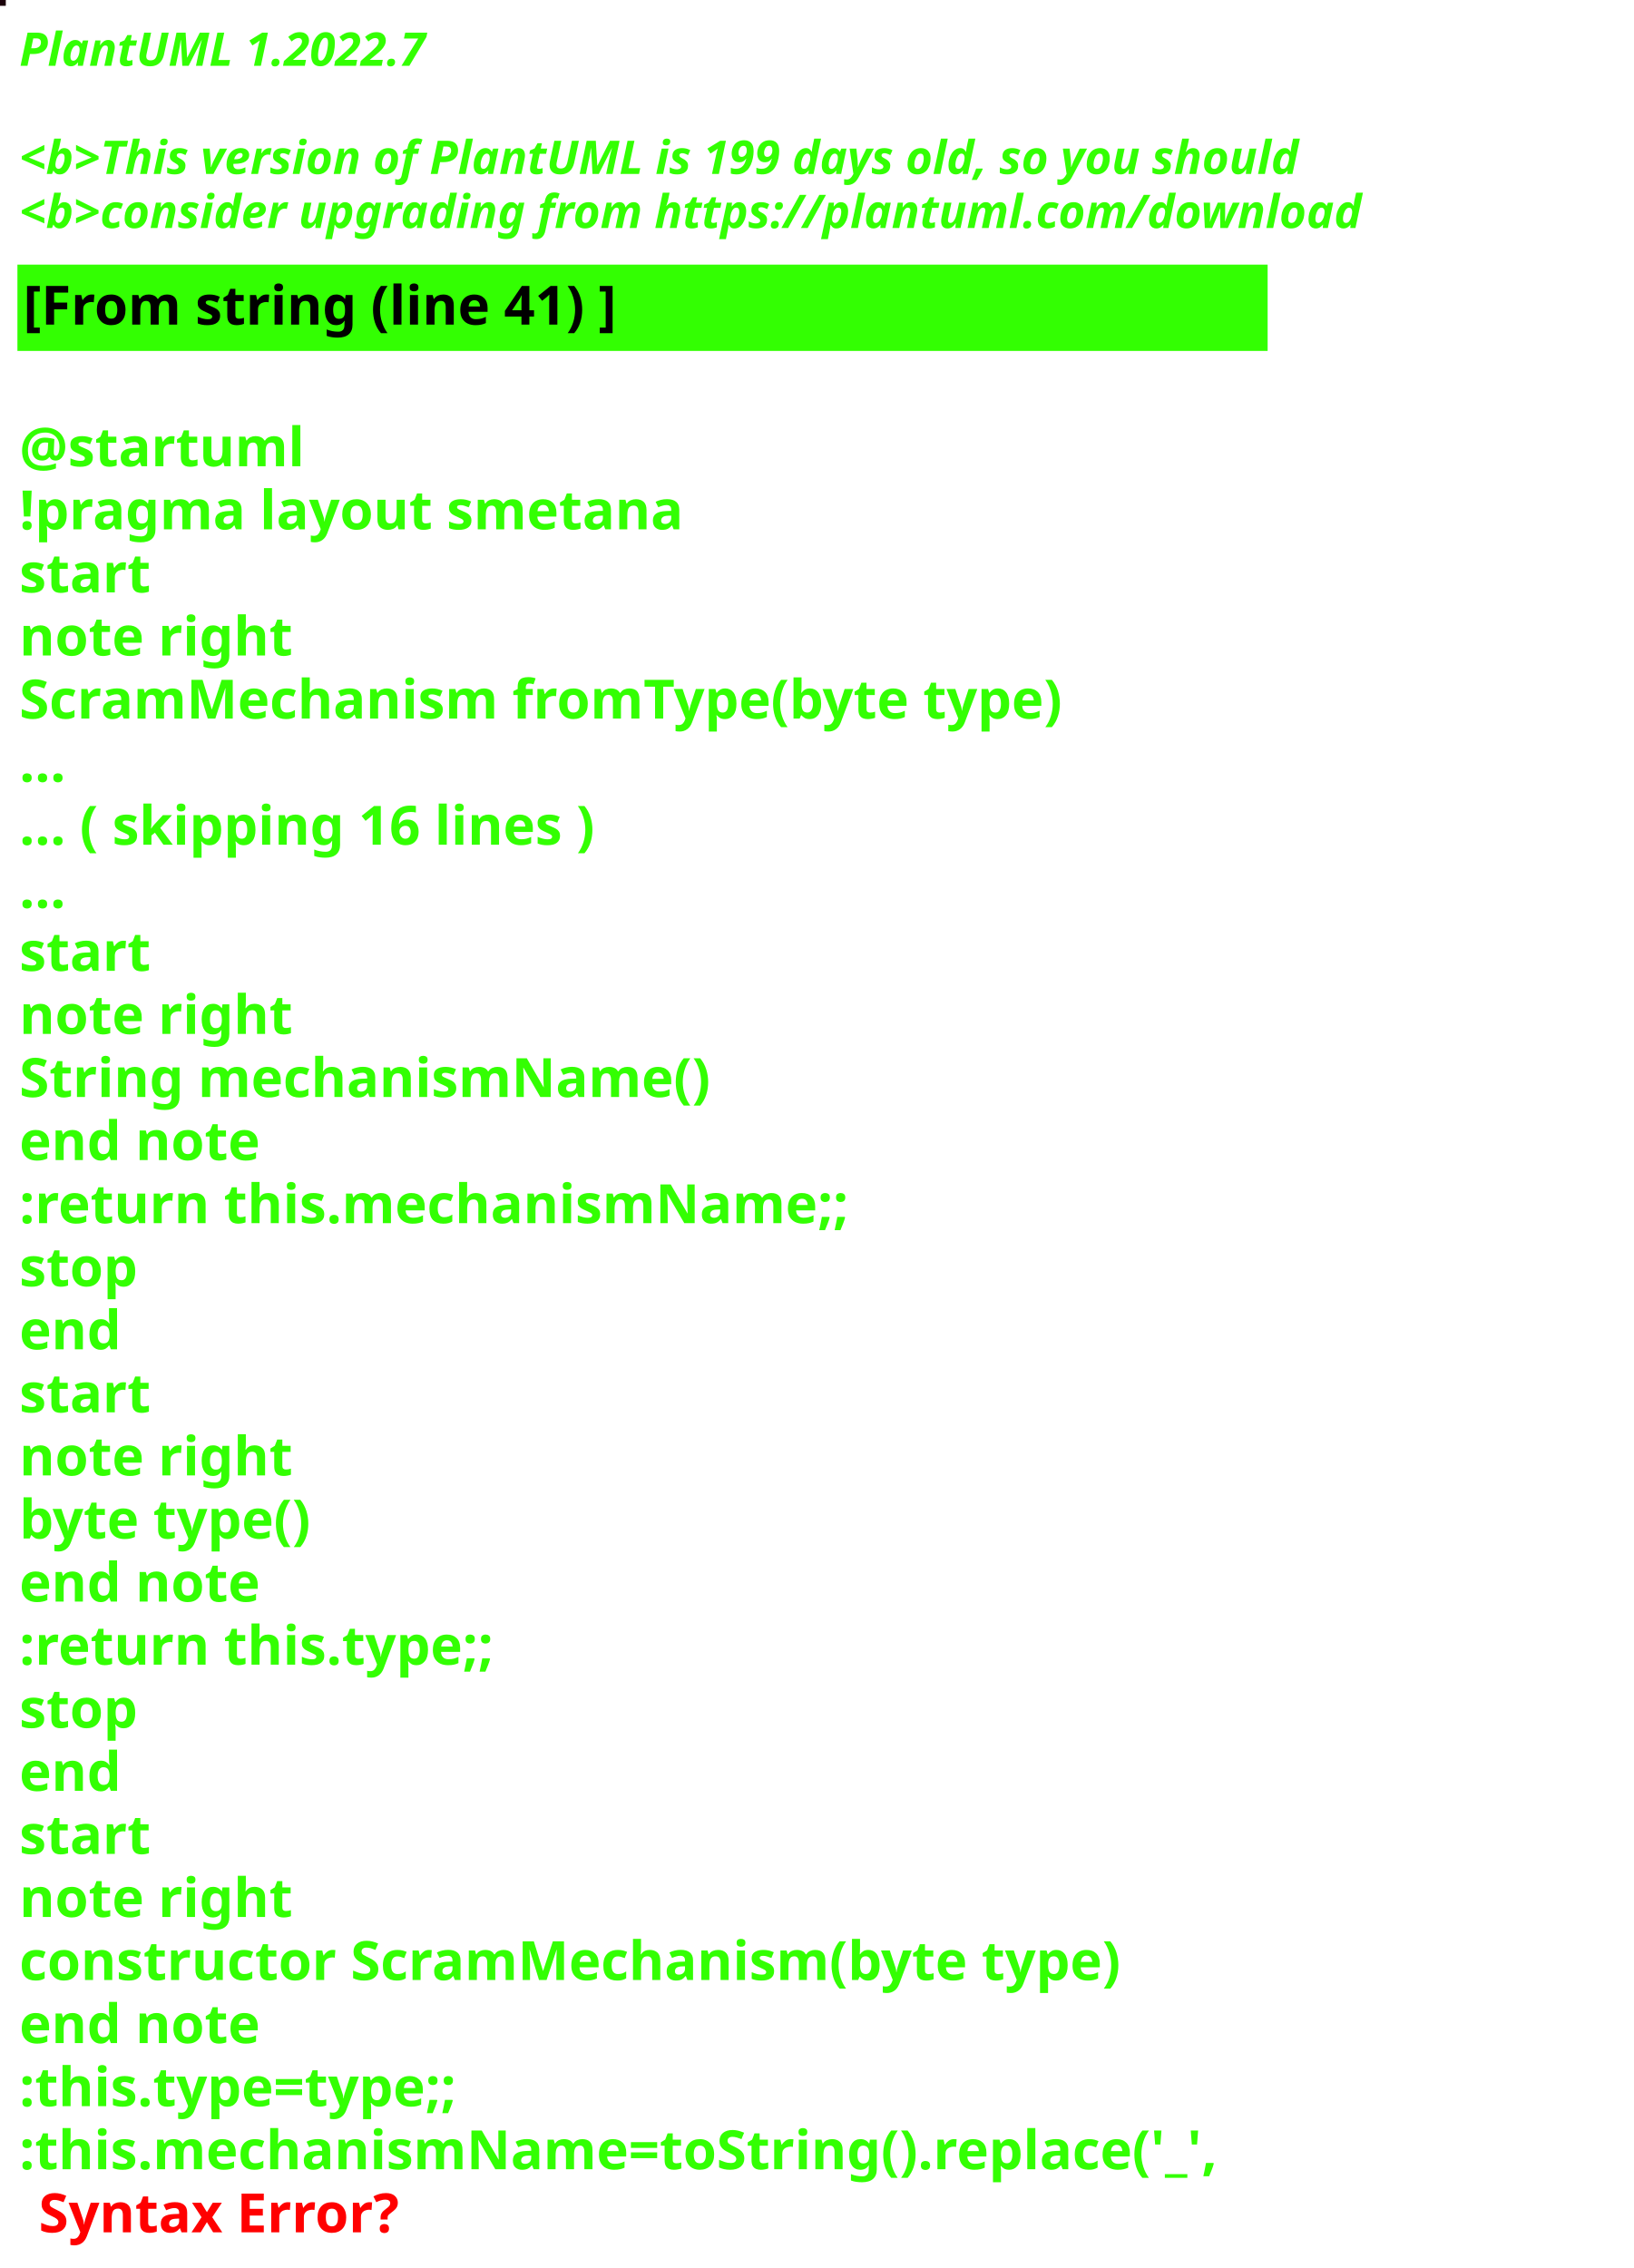
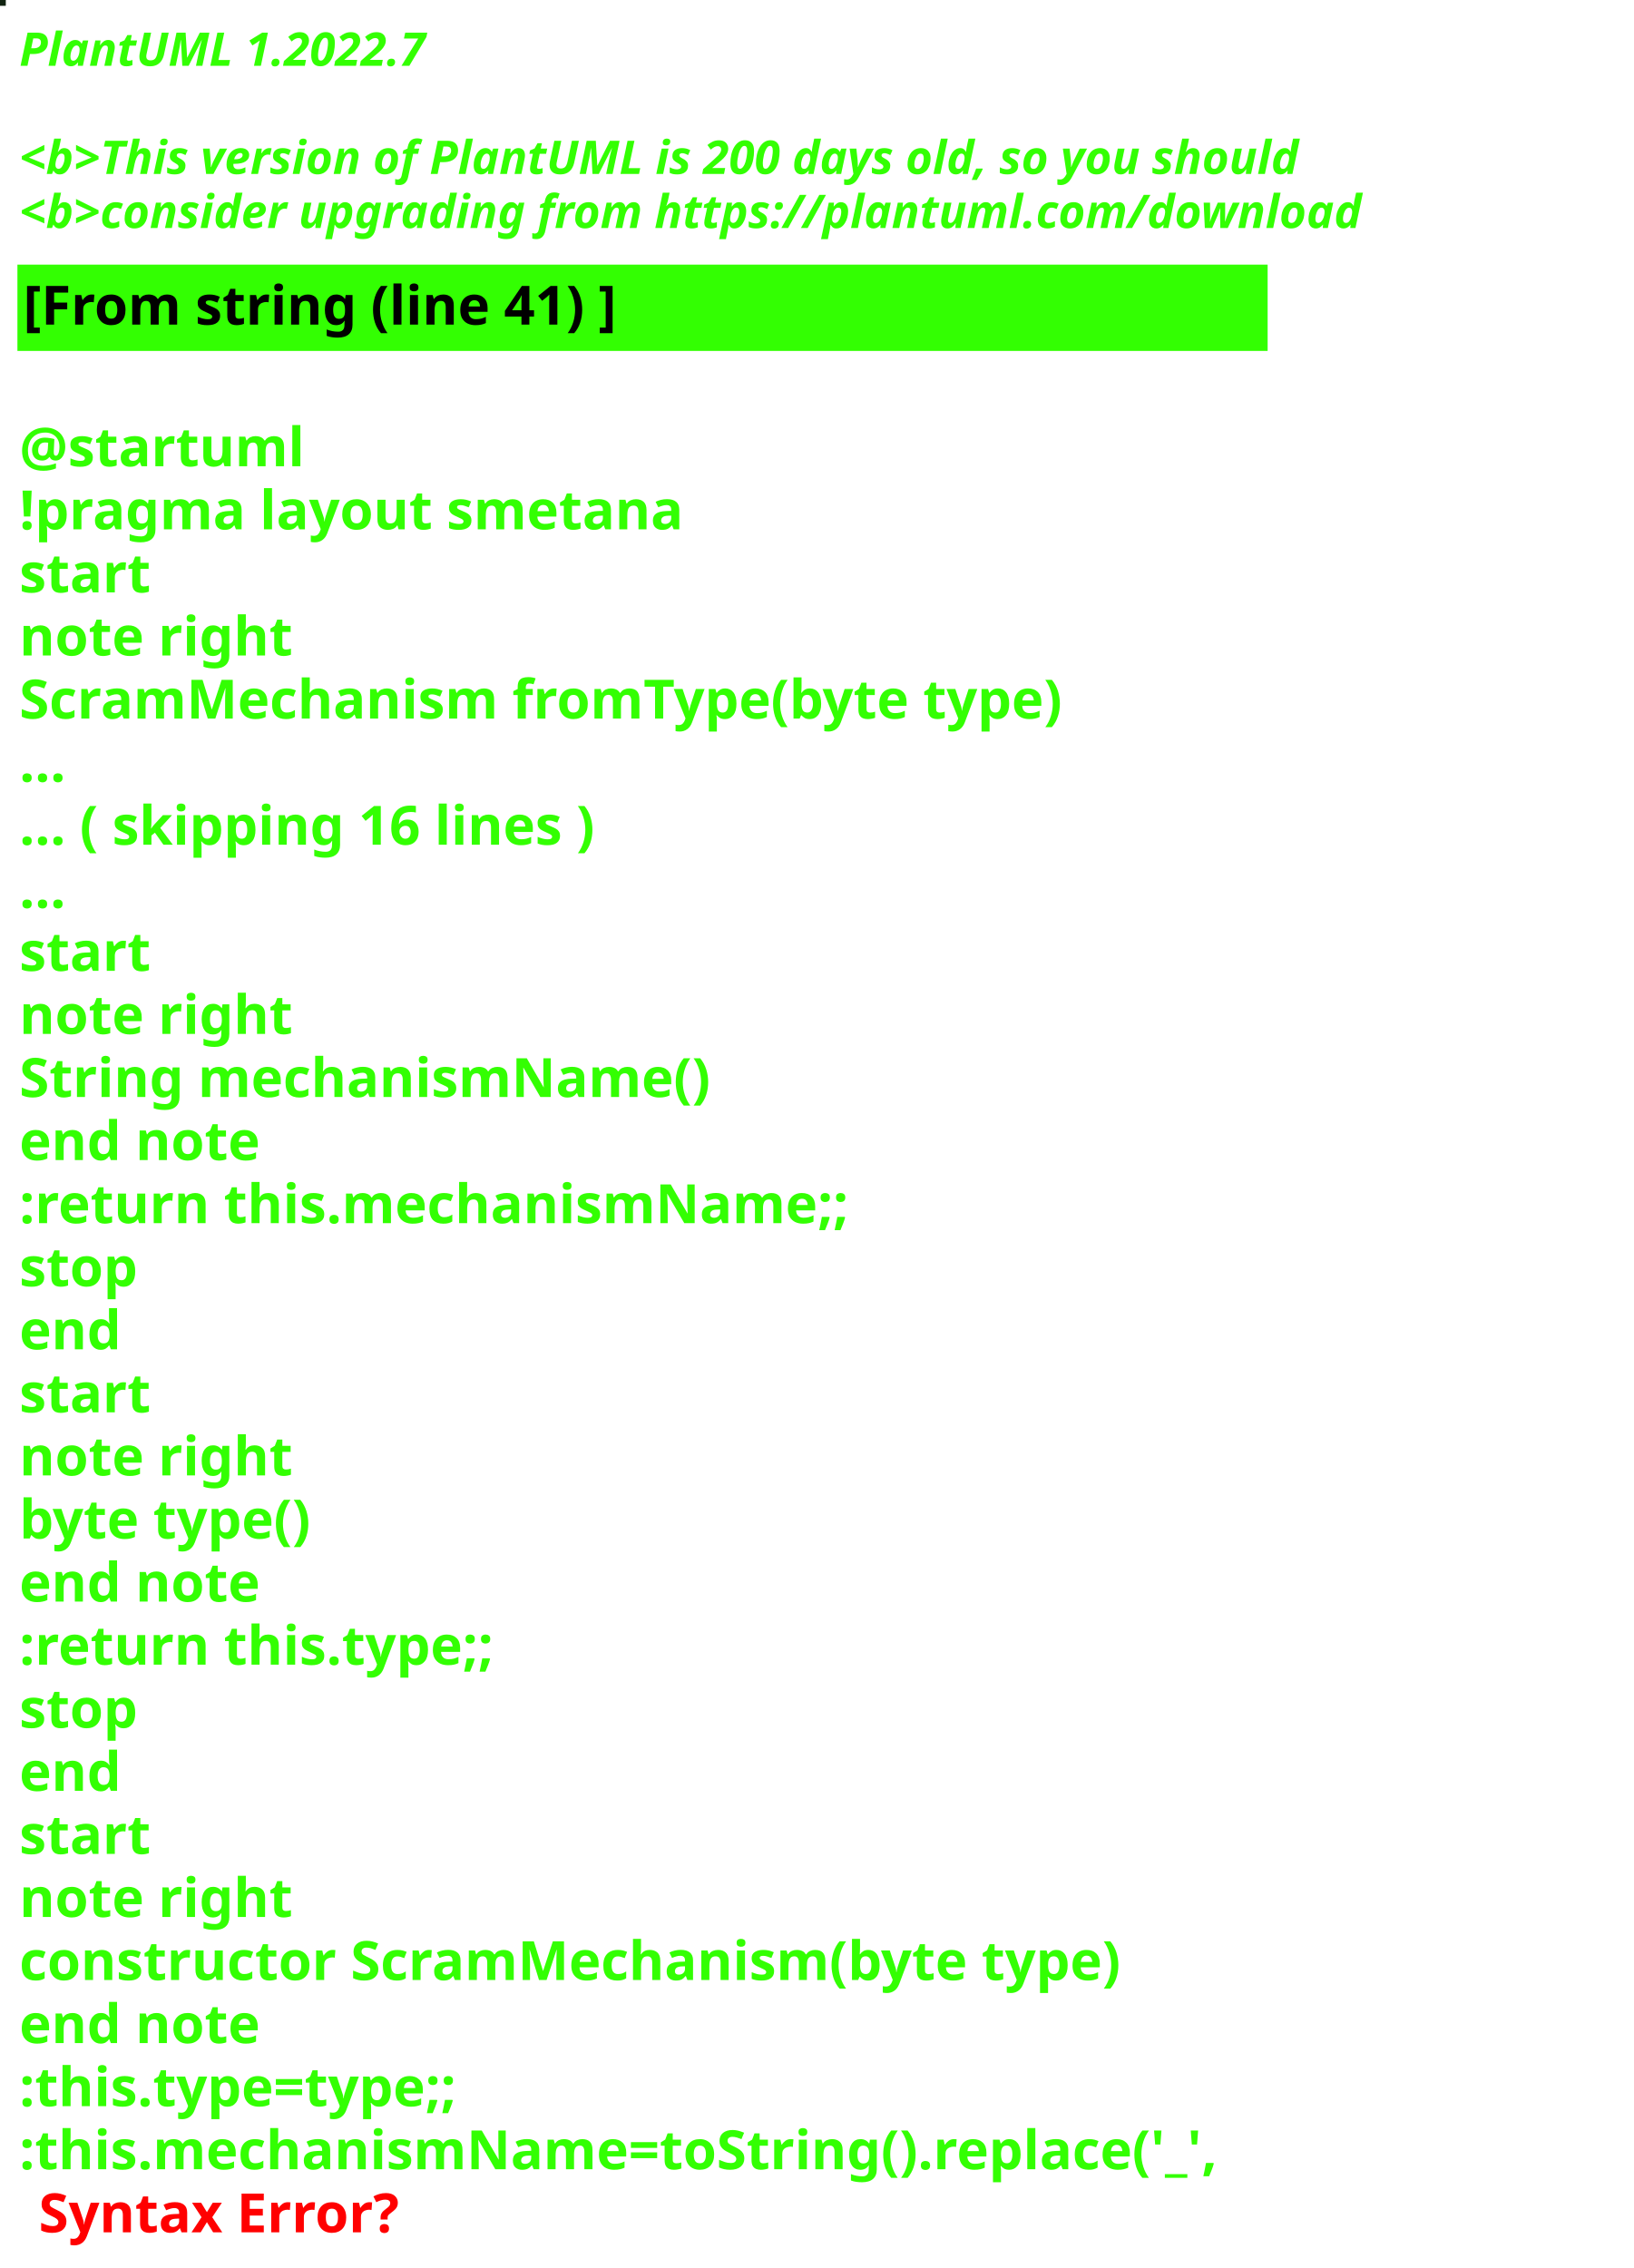
<svg xmlns="http://www.w3.org/2000/svg" contentStyleType="text/css" height="586px" preserveAspectRatio="none" style="width:422px;height:586px;background:#000000;" version="1.1" viewBox="0 0 422 586" width="422px" zoomAndPan="magnify">
  <defs />
  <g>
-     <rect fill="#1B010B" height="1" style="stroke:#1B010B;stroke-width:1.0;" width="1" x="0" y="0" />
+     <rect fill="#102311" height="1" style="stroke:#102311;stroke-width:1.0;" width="1" x="0" y="0" />
    <text fill="#33FF02" font-family="sans-serif" font-size="12" font-style="italic" font-weight="bold" lengthAdjust="spacing" textLength="127" x="5" y="17">PlantUML 1.2022.7</text>
    <text fill="#33FF02" font-family="sans-serif" font-size="12" font-style="italic" font-weight="bold" lengthAdjust="spacing" textLength="4" x="5" y="30.969"> </text>
-     <text fill="#33FF02" font-family="sans-serif" font-size="12" font-style="italic" font-weight="bold" lengthAdjust="spacing" textLength="399" x="5" y="44.938">&lt;b&gt;This version of PlantUML is 199 days old, so you should</text>
+     <text fill="#33FF02" font-family="sans-serif" font-size="12" font-style="italic" font-weight="bold" lengthAdjust="spacing" textLength="399" x="5" y="44.938">&lt;b&gt;This version of PlantUML is 200 days old, so you should</text>
    <text fill="#33FF02" font-family="sans-serif" font-size="12" font-style="italic" font-weight="bold" lengthAdjust="spacing" textLength="408" x="5" y="58.906">&lt;b&gt;consider upgrading from https://plantuml.com/download</text>
    <rect fill="#33FF02" height="21.297" style="stroke:#33FF02;stroke-width:1.0;" width="322" x="5" y="68.875" />
    <text fill="#000000" font-family="sans-serif" font-size="14" font-weight="bold" lengthAdjust="spacing" textLength="178" x="6" y="83.875">[From string (line 41) ]</text>
    <text fill="#33FF02" font-family="sans-serif" font-size="14" font-weight="bold" lengthAdjust="spacing" textLength="5" x="5" y="104.172"> </text>
    <text fill="#33FF02" font-family="sans-serif" font-size="14" font-weight="bold" lengthAdjust="spacing" textLength="79" x="5" y="120.469">@startuml</text>
    <text fill="#33FF02" font-family="sans-serif" font-size="14" font-weight="bold" lengthAdjust="spacing" textLength="190" x="5" y="136.766">!pragma layout smetana</text>
    <text fill="#33FF02" font-family="sans-serif" font-size="14" font-weight="bold" lengthAdjust="spacing" textLength="37" x="5" y="153.062">start</text>
    <text fill="#33FF02" font-family="sans-serif" font-size="14" font-weight="bold" lengthAdjust="spacing" textLength="78" x="5" y="169.359">note right</text>
    <text fill="#33FF02" font-family="sans-serif" font-size="14" font-weight="bold" lengthAdjust="spacing" textLength="305" x="5" y="185.656">ScramMechanism fromType(byte type)</text>
    <text fill="#33FF02" font-family="sans-serif" font-size="14" font-weight="bold" lengthAdjust="spacing" textLength="15" x="5" y="201.953">...</text>
    <text fill="#33FF02" font-family="sans-serif" font-size="14" font-weight="bold" lengthAdjust="spacing" textLength="175" x="5" y="218.25">... ( skipping 16 lines )</text>
    <text fill="#33FF02" font-family="sans-serif" font-size="14" font-weight="bold" lengthAdjust="spacing" textLength="15" x="5" y="234.547">...</text>
    <text fill="#33FF02" font-family="sans-serif" font-size="14" font-weight="bold" lengthAdjust="spacing" textLength="37" x="5" y="250.844">start</text>
    <text fill="#33FF02" font-family="sans-serif" font-size="14" font-weight="bold" lengthAdjust="spacing" textLength="78" x="5" y="267.141">note right</text>
    <text fill="#33FF02" font-family="sans-serif" font-size="14" font-weight="bold" lengthAdjust="spacing" textLength="197" x="5" y="283.438">String mechanismName()</text>
    <text fill="#33FF02" font-family="sans-serif" font-size="14" font-weight="bold" lengthAdjust="spacing" textLength="71" x="5" y="299.734">end note</text>
    <text fill="#33FF02" font-family="sans-serif" font-size="14" font-weight="bold" lengthAdjust="spacing" textLength="240" x="5" y="316.031">:return this.mechanismName;;</text>
    <text fill="#33FF02" font-family="sans-serif" font-size="14" font-weight="bold" lengthAdjust="spacing" textLength="35" x="5" y="332.328">stop</text>
    <text fill="#33FF02" font-family="sans-serif" font-size="14" font-weight="bold" lengthAdjust="spacing" textLength="30" x="5" y="348.625">end</text>
    <text fill="#33FF02" font-family="sans-serif" font-size="14" font-weight="bold" lengthAdjust="spacing" textLength="37" x="5" y="364.922">start</text>
    <text fill="#33FF02" font-family="sans-serif" font-size="14" font-weight="bold" lengthAdjust="spacing" textLength="78" x="5" y="381.219">note right</text>
    <text fill="#33FF02" font-family="sans-serif" font-size="14" font-weight="bold" lengthAdjust="spacing" textLength="87" x="5" y="397.516">byte type()</text>
    <text fill="#33FF02" font-family="sans-serif" font-size="14" font-weight="bold" lengthAdjust="spacing" textLength="71" x="5" y="413.812">end note</text>
    <text fill="#33FF02" font-family="sans-serif" font-size="14" font-weight="bold" lengthAdjust="spacing" textLength="142" x="5" y="430.109">:return this.type;;</text>
    <text fill="#33FF02" font-family="sans-serif" font-size="14" font-weight="bold" lengthAdjust="spacing" textLength="35" x="5" y="446.406">stop</text>
    <text fill="#33FF02" font-family="sans-serif" font-size="14" font-weight="bold" lengthAdjust="spacing" textLength="30" x="5" y="462.703">end</text>
    <text fill="#33FF02" font-family="sans-serif" font-size="14" font-weight="bold" lengthAdjust="spacing" textLength="37" x="5" y="479">start</text>
    <text fill="#33FF02" font-family="sans-serif" font-size="14" font-weight="bold" lengthAdjust="spacing" textLength="78" x="5" y="495.297">note right</text>
    <text fill="#33FF02" font-family="sans-serif" font-size="14" font-weight="bold" lengthAdjust="spacing" textLength="322" x="5" y="511.594">constructor ScramMechanism(byte type)</text>
    <text fill="#33FF02" font-family="sans-serif" font-size="14" font-weight="bold" lengthAdjust="spacing" textLength="71" x="5" y="527.891">end note</text>
    <text fill="#33FF02" font-family="sans-serif" font-size="14" font-weight="bold" lengthAdjust="spacing" textLength="134" x="5" y="544.188">:this.type=type;;</text>
    <text fill="#33FF02" font-family="sans-serif" font-size="14" font-weight="bold" lengthAdjust="spacing" text-decoration="wavy underline" textLength="350" x="5" y="560.484">:this.mechanismName=toString().replace('_',</text>
    <text fill="#FF0000" font-family="sans-serif" font-size="14" font-weight="bold" lengthAdjust="spacing" textLength="106" x="10" y="576.781">Syntax Error?</text>
  </g>
</svg>
